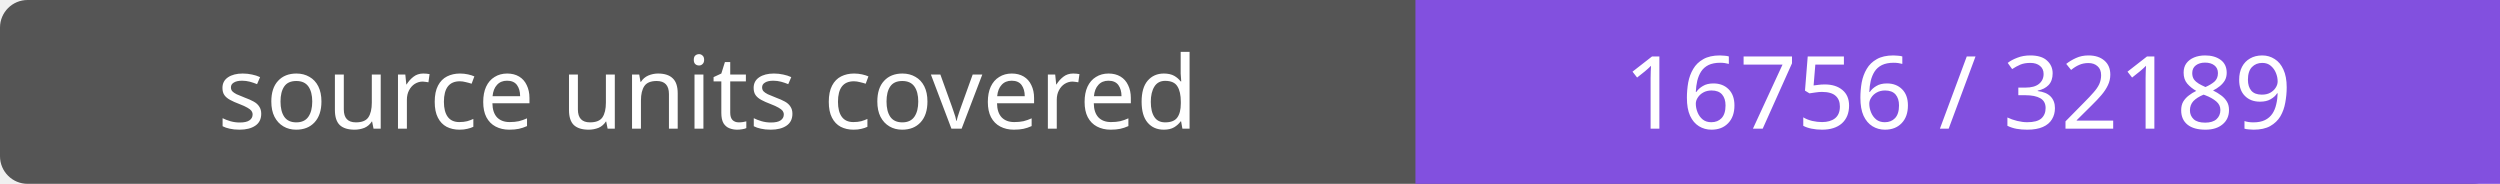
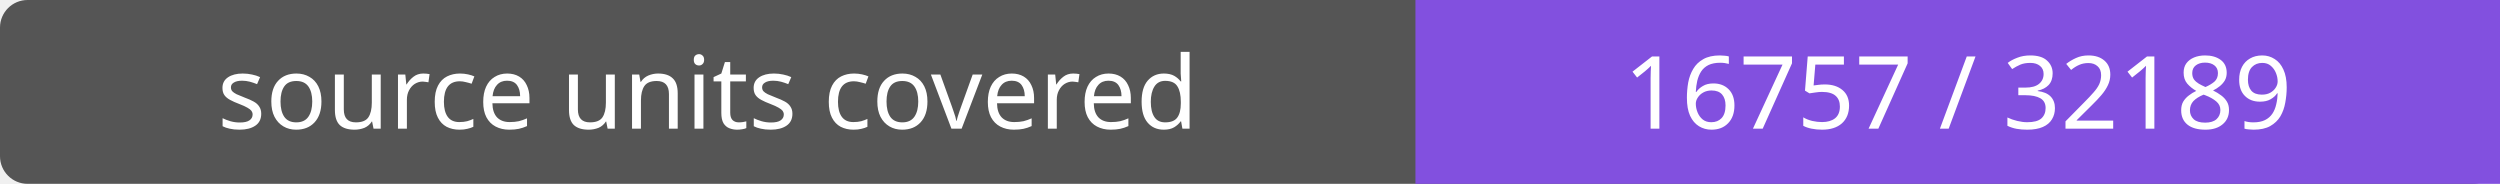
- <svg xmlns="http://www.w3.org/2000/svg" width="272" height="20" role="img" aria-label="source units covered: 16756 / 32189">
+ <svg xmlns="http://www.w3.org/2000/svg" width="272" height="20" role="img" aria-label="source units covered: 16757 / 32189">
  <rect width="272" height="20" rx="3" fill="#555" />
  <path fill="#8250df" d="M154 0h118v20H154z" />
  <g fill="#fff" text-anchor="middle" font-family="Verdana,sans-serif" font-size="11">
    <text x="77.0" y="14">source units covered</text>
-     <text x="213.0" y="14">16756 / 32189</text>
+     <text x="213.0" y="14">16757 / 32189</text>
  </g>
</svg>
